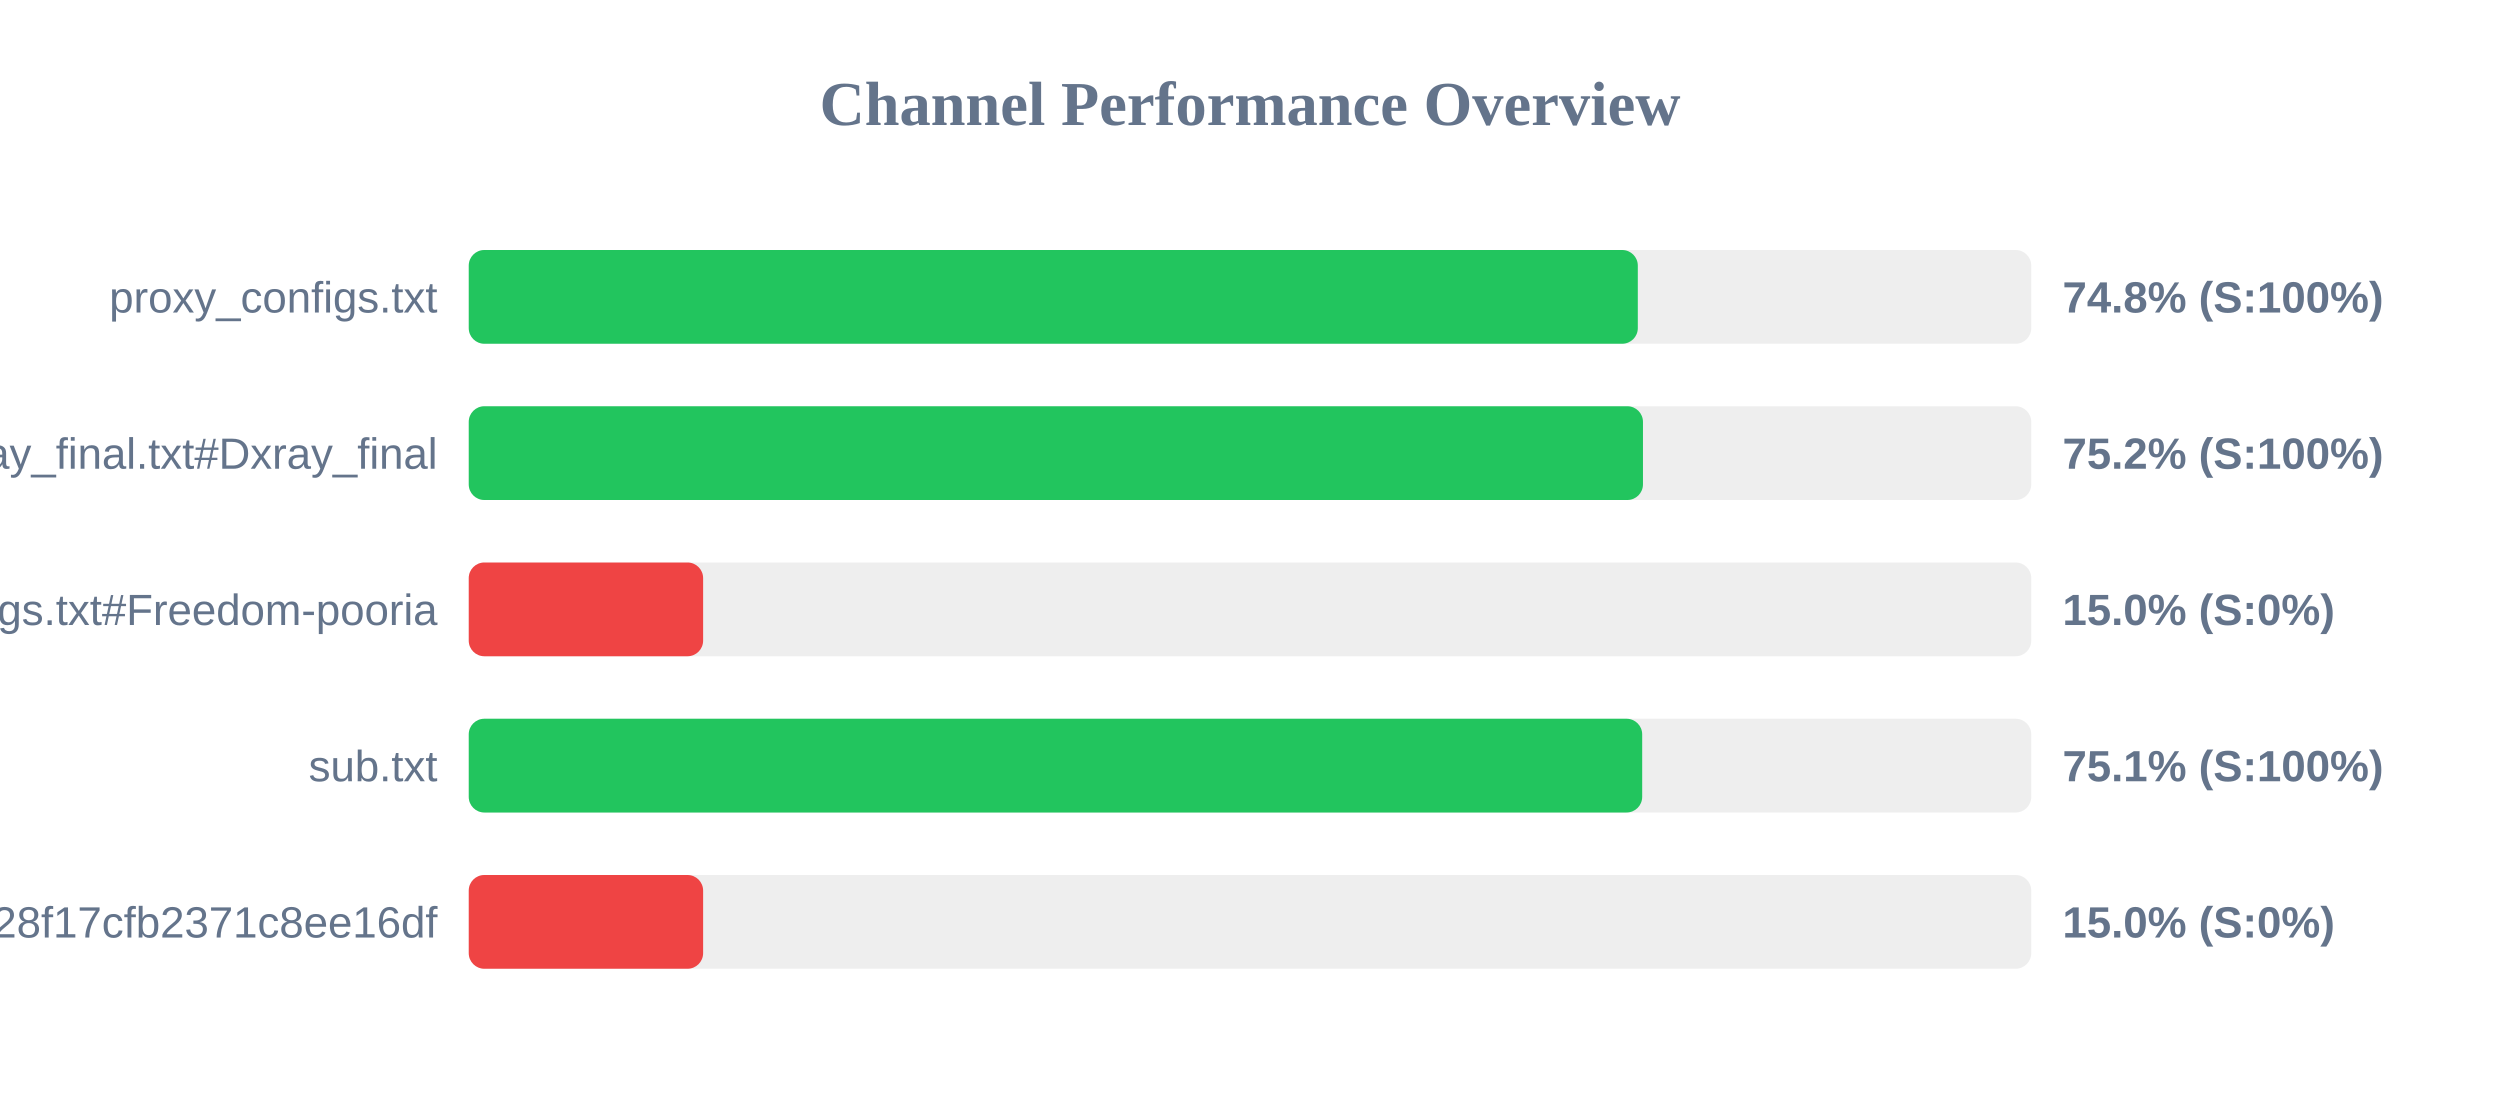
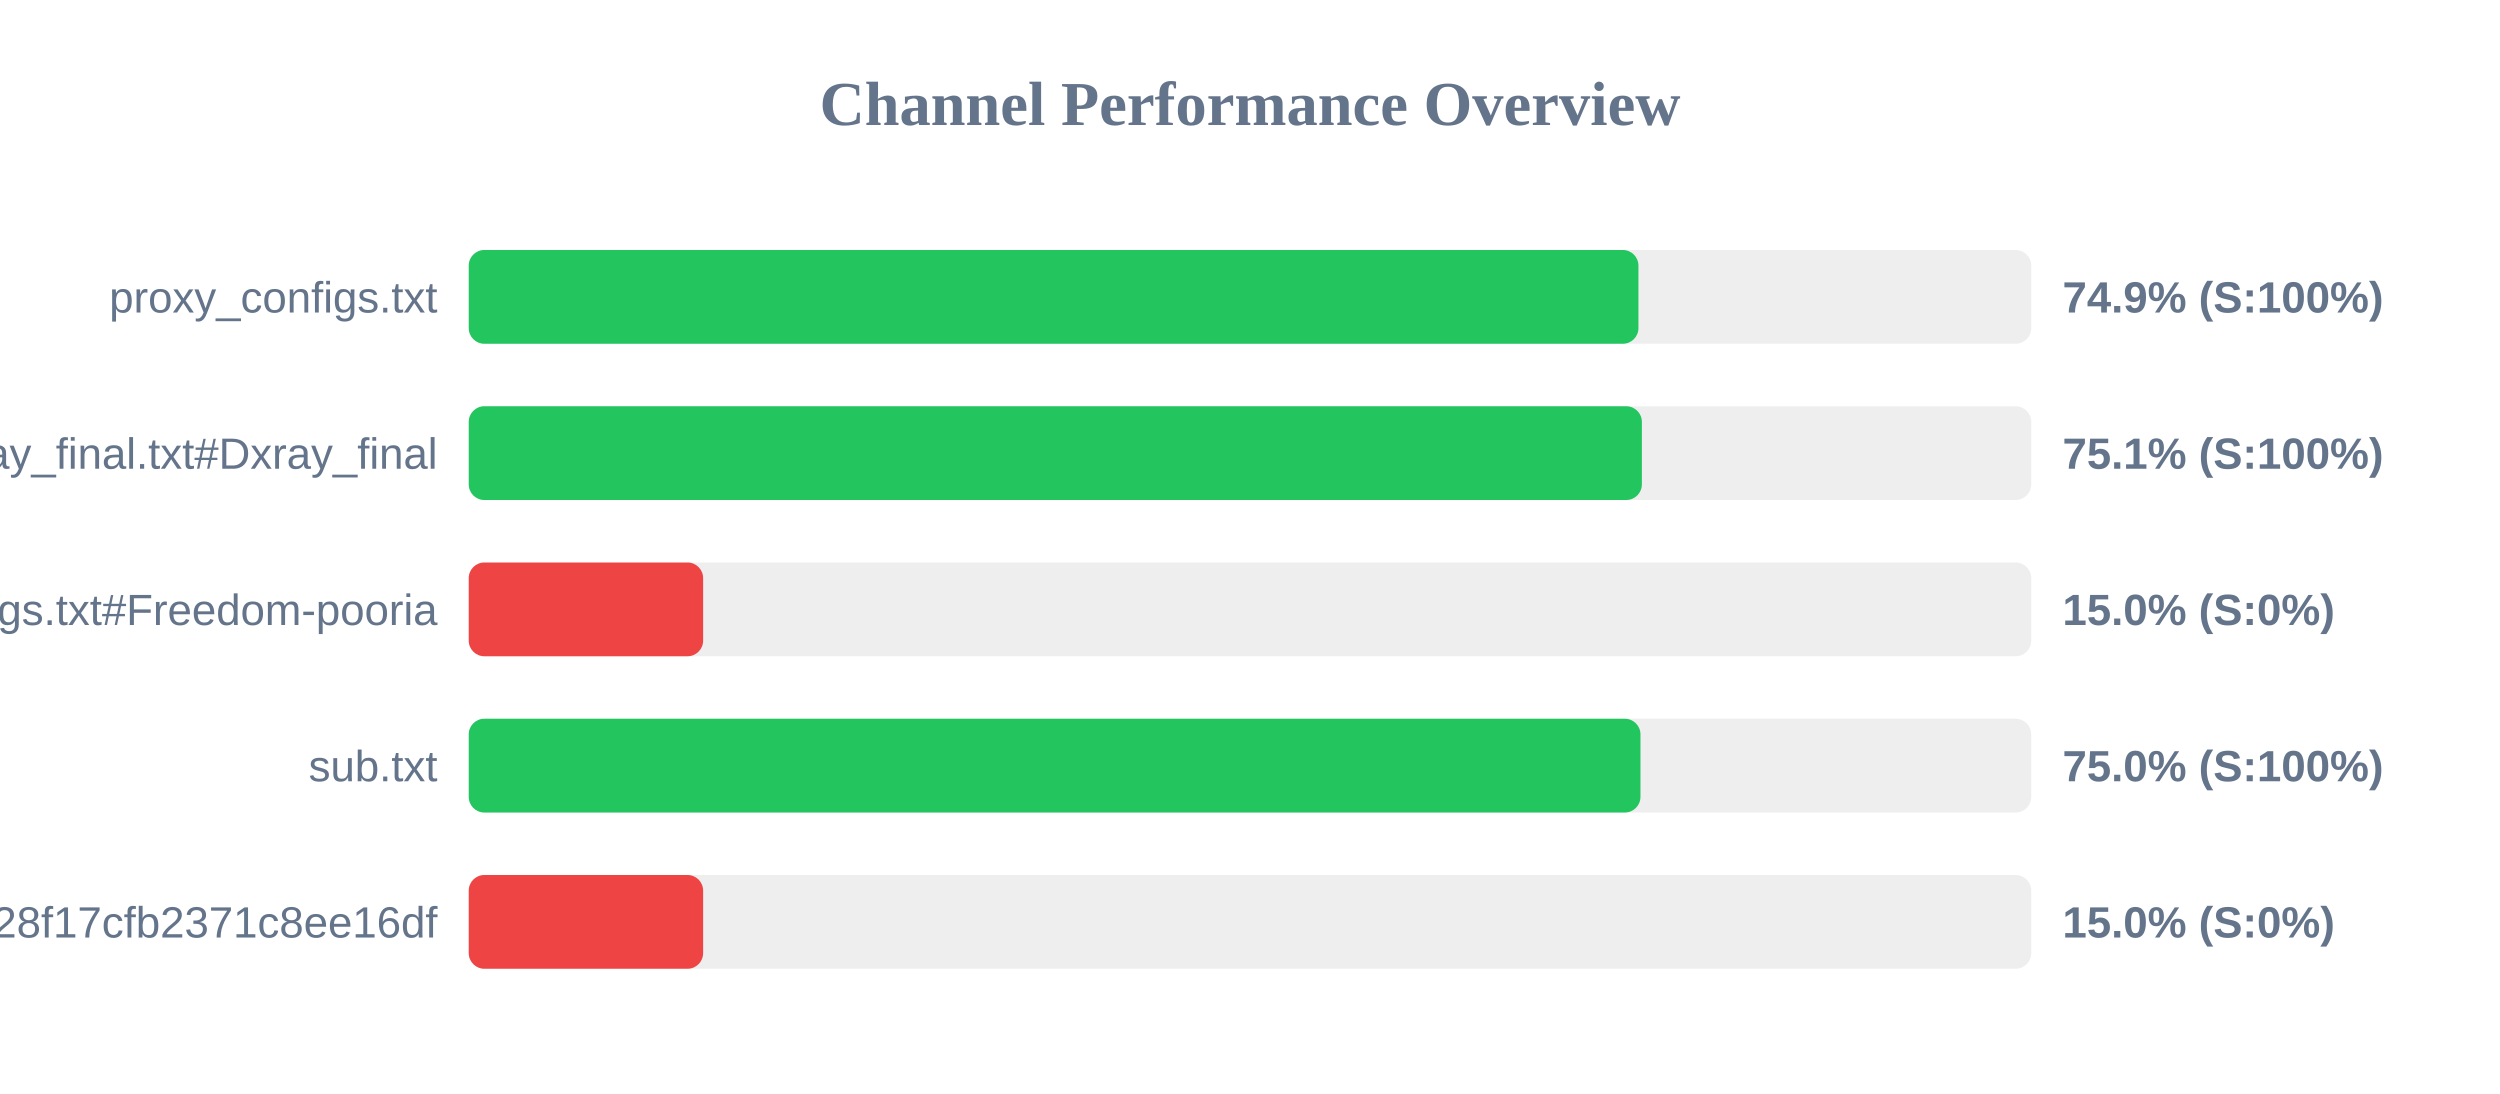
<svg xmlns="http://www.w3.org/2000/svg" width="800" height="350" version="1.1">
  <style>
        .row { font: 14px Arial; fill: #64748b; }
        .score { font: bold 14px Arial; fill: #64748b; }
    </style>
  <text x="400" y="40" text-anchor="middle" font-size="20px" font-weight="bold" fill="#64748b">Channel Performance Overview</text>
  <rect x="150" y="80" width="500" height="30" fill="#eee" rx="5" />
-   <rect x="150" y="80" width="374.1" height="30" fill="#22c55e" rx="5" />
+   <rect x="150" y="80" width="374.3" height="30" fill="#22c55e" rx="5" />
  <text x="140" y="100" text-anchor="end" class="row">proxy_configs.txt</text>
-   <text x="660" y="100" text-anchor="start" class="score">74.8% (S:100%)</text>
+   <text x="660" y="100" text-anchor="start" class="score">74.9% (S:100%)</text>
  <rect x="150" y="130" width="500" height="30" fill="#eee" rx="5" />
-   <rect x="150" y="130" width="375.75" height="30" fill="#22c55e" rx="5" />
+   <rect x="150" y="130" width="375.4" height="30" fill="#22c55e" rx="5" />
  <text x="140" y="150" text-anchor="end" class="row">xray_final.txt#Dxray_final</text>
-   <text x="660" y="150" text-anchor="start" class="score">75.2% (S:100%)</text>
+   <text x="660" y="150" text-anchor="start" class="score">75.1% (S:100%)</text>
  <rect x="150" y="180" width="500" height="30" fill="#eee" rx="5" />
  <rect x="150" y="180" width="75.0" height="30" fill="#ef4444" rx="5" />
  <text x="140" y="200" text-anchor="end" class="row">v2ray_configs.txt#Freedom-pooria</text>
  <text x="660" y="200" text-anchor="start" class="score">15.0% (S:0%)</text>
  <rect x="150" y="230" width="500" height="30" fill="#eee" rx="5" />
-   <rect x="150" y="230" width="375.5" height="30" fill="#22c55e" rx="5" />
+   <rect x="150" y="230" width="374.95" height="30" fill="#22c55e" rx="5" />
  <text x="140" y="250" text-anchor="end" class="row">sub.txt</text>
-   <text x="660" y="250" text-anchor="start" class="score">75.1% (S:100%)</text>
+   <text x="660" y="250" text-anchor="start" class="score">75.0% (S:100%)</text>
  <rect x="150" y="280" width="500" height="30" fill="#eee" rx="5" />
  <rect x="150" y="280" width="75.0" height="30" fill="#ef4444" rx="5" />
  <text x="140" y="300" text-anchor="end" class="row">?token=fedfed7b41b828f17cfb2371c8ee16df</text>
  <text x="660" y="300" text-anchor="start" class="score">15.0% (S:0%)</text>
</svg>
